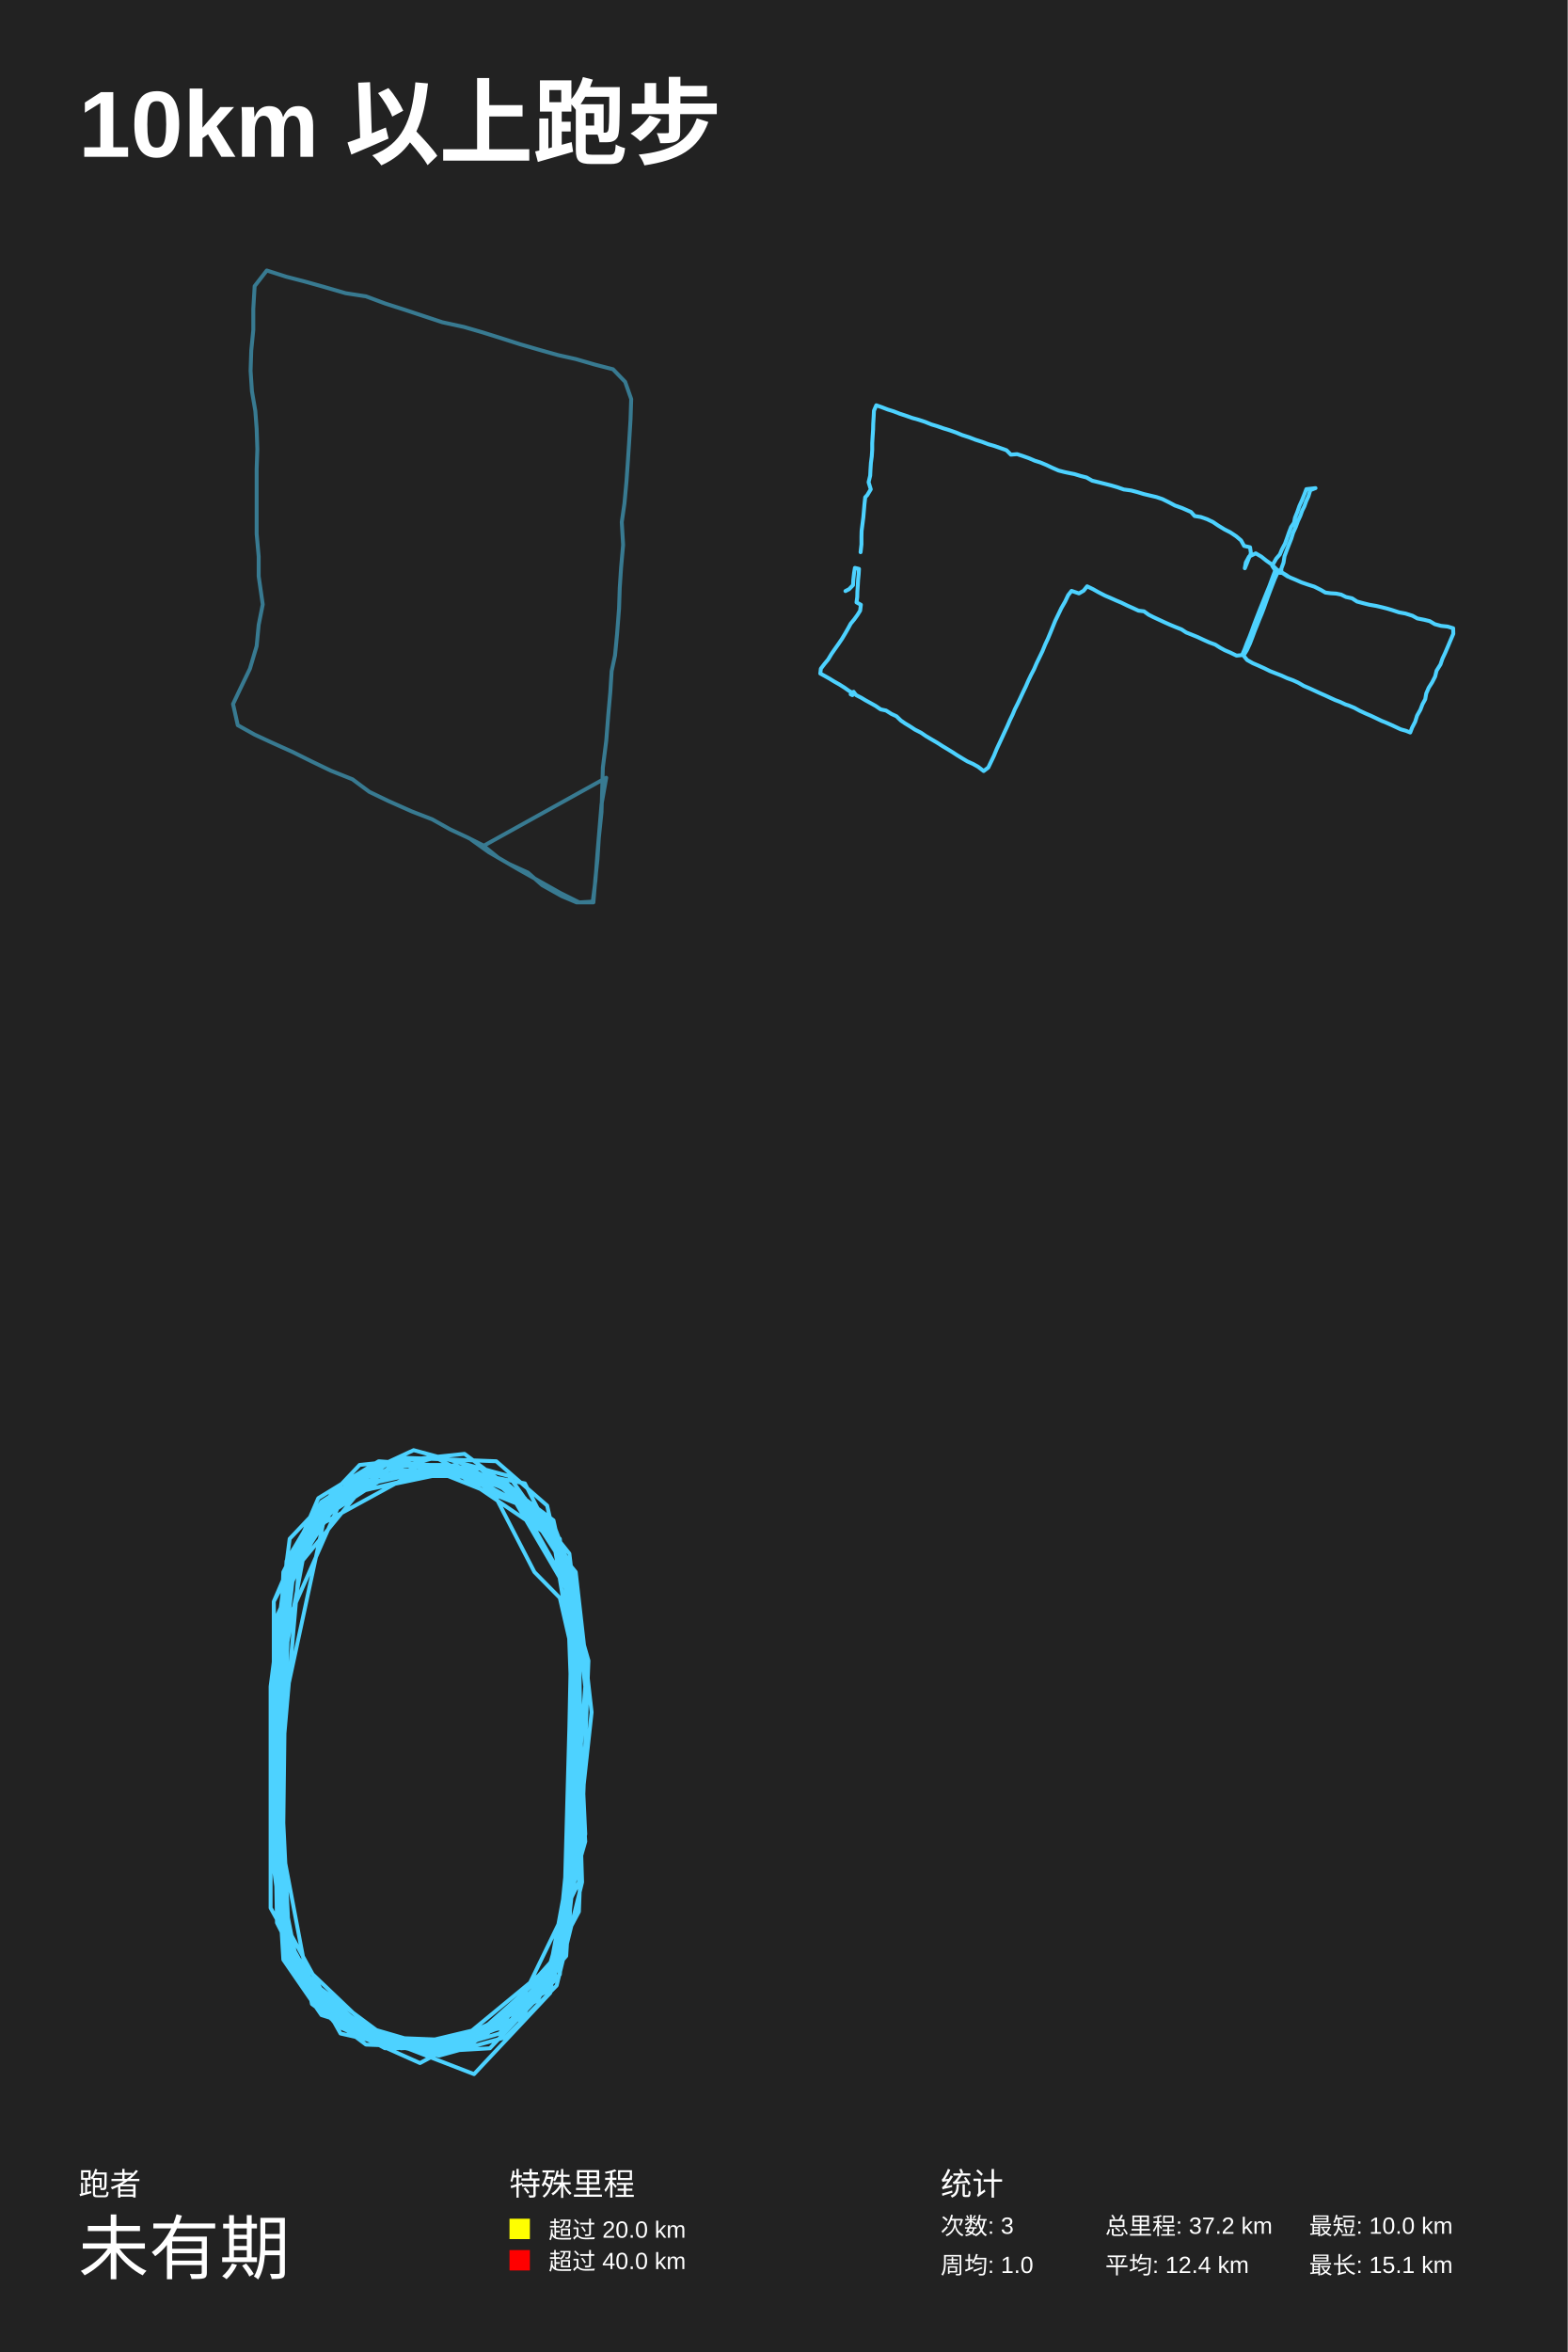
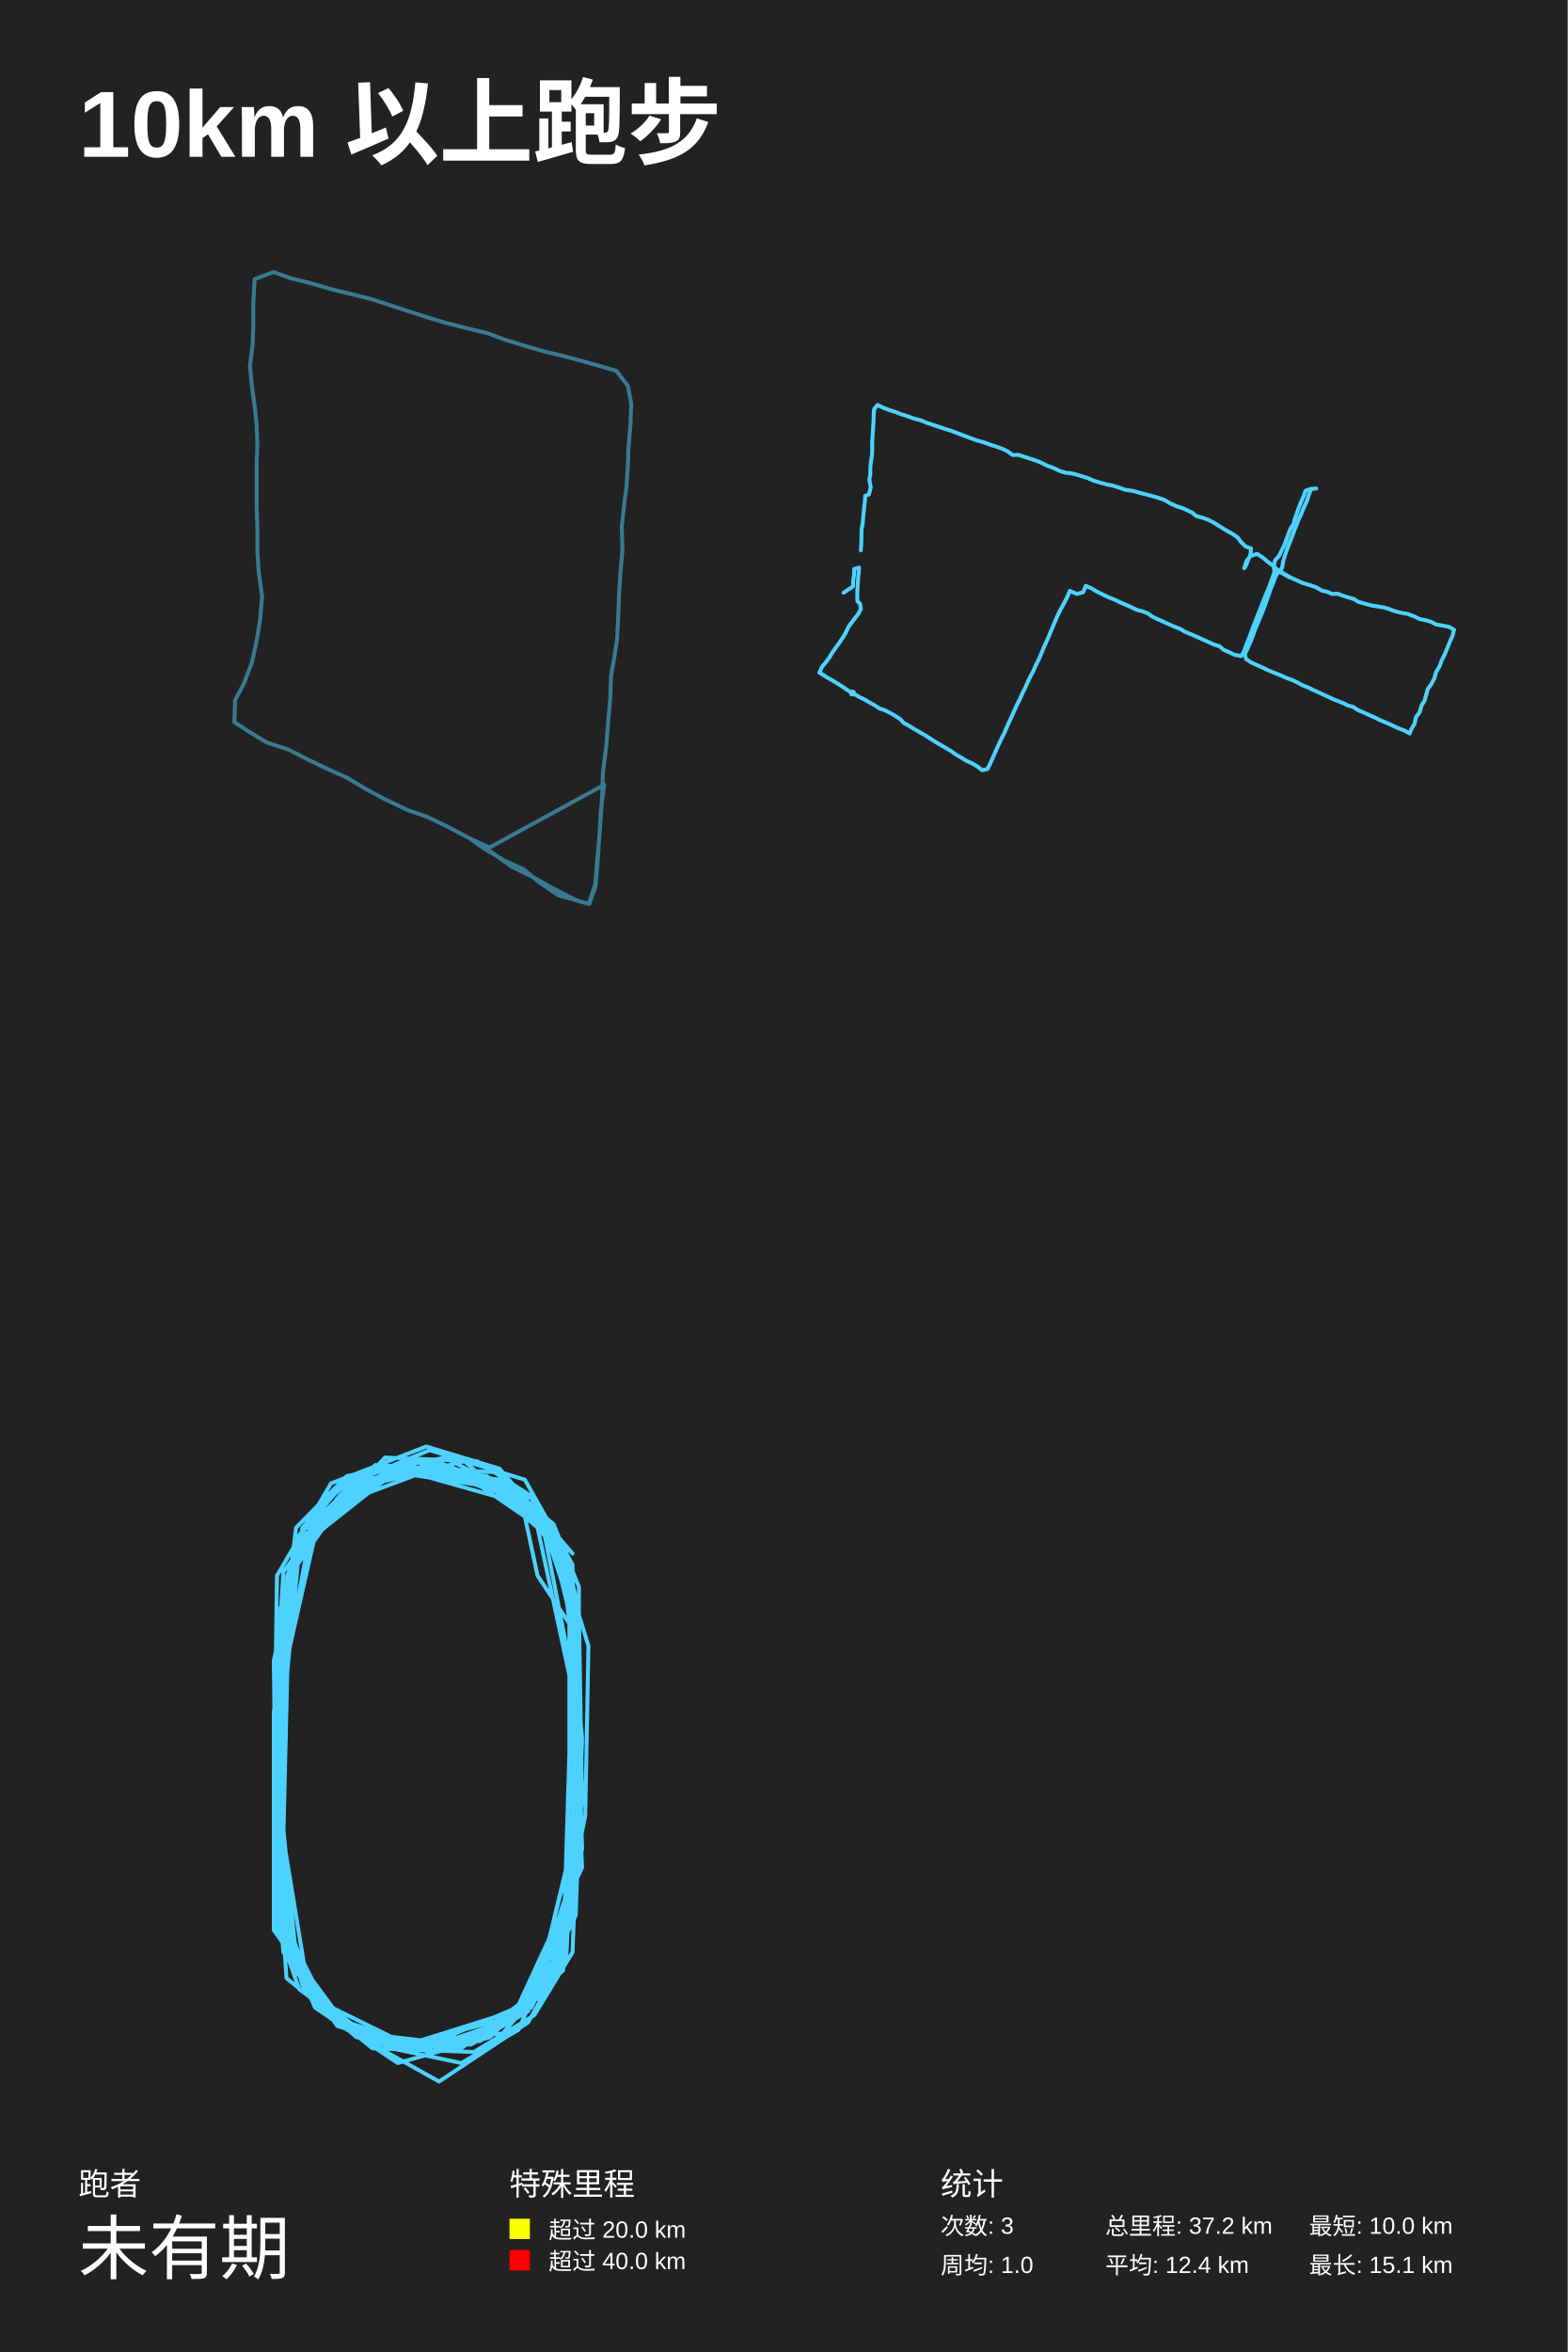
<svg xmlns="http://www.w3.org/2000/svg" baseProfile="full" height="300mm" version="1.1" viewBox="0,0,200,300" width="200mm">
  <defs />
  <rect fill="#222222" height="300" width="200" x="0" y="0" />
  <text fill="#FFFFFF" style="font-size:12px; font-family:Arial; font-weight:bold;" x="10" y="20">10km 以上跑步</text>
  <text fill="#FFFFFF" style="font-size:4px; font-family:Arial" x="10" y="280">跑者</text>
  <text fill="#FFFFFF" style="font-size:9px; font-family:Arial" x="10" y="290">未有期</text>
  <text fill="#FFFFFF" style="font-size:4px; font-family:Arial" x="65" y="280">特殊里程</text>
  <rect fill="yellow" height="2.6" width="2.6" x="65" y="283" />
  <text fill="#FFFFFF" style="font-size:3px; font-family:Arial" x="70" y="285.5">超过 20.0 km</text>
  <rect fill="red" height="2.6" width="2.6" x="65" y="287" />
  <text fill="#FFFFFF" style="font-size:3px; font-family:Arial" x="70" y="289.5">超过 40.0 km</text>
  <text fill="#FFFFFF" style="font-size:4px; font-family:Arial" x="120" y="280">统计</text>
  <text fill="#FFFFFF" style="font-size:3px; font-family:Arial" x="120" y="285">次数: 3</text>
  <text fill="#FFFFFF" style="font-size:3px; font-family:Arial" x="120" y="290">周均: 1.0</text>
  <text fill="#FFFFFF" style="font-size:3px; font-family:Arial" x="141" y="285">总里程: 37.2 km</text>
  <text fill="#FFFFFF" style="font-size:3px; font-family:Arial" x="141" y="290">平均: 12.4 km</text>
  <text fill="#FFFFFF" style="font-size:3px; font-family:Arial" x="167" y="285">最短: 10.0 km</text>
  <text fill="#FFFFFF" style="font-size:3px; font-family:Arial" x="167" y="290">最长: 15.1 km</text>
-   <polyline fill="none" opacity="0.5" points="77.342,99.201 76.739,102.6 76.481,105.7 76.223,108.8 75.964,112.3 75.62,115 73.898,115.1 71.487,113.9 68.646,112.3 66.149,110.9 63.567,109.4 61.586,107.8 59.606,106.8 57.454,105.8 55.129,104.5 52.546,103.5 49.619,102.2 47.122,101 44.97,99.401 42.215,98.301 39.718,97.101 37.307,95.901 34.638,94.701 32.486,93.701 30.333,92.501 29.731,89.801 30.678,87.801 31.883,85.301 32.744,82.401 33.002,79.701 33.519,77.101 33.002,73.501 33.002,71.001 32.744,68.101 32.744,65.201 32.744,62.301 32.744,59.801 32.83,57.301 32.744,54.701 32.572,52.401 32.141,49.901 31.969,47.3 32.055,44.7 32.314,42.1 32.314,39.4 32.486,36.5 34.036,34.5 36.532,35.3 38.857,35.9 41.354,36.6 44.109,37.4 46.692,37.8 49.102,38.7 51.599,39.5 54.01,40.3 56.421,41.1 59.176,41.7 61.586,42.4 63.825,43.1 66.322,43.9 68.732,44.6 71.229,45.3 73.468,45.8 75.878,46.5 78.203,47.1 79.753,48.7 80.528,50.901 80.441,53.501 80.269,56.301 80.097,58.901 79.925,61.401 79.667,64.201 79.322,66.601 79.494,69.501 79.236,72.401 79.064,75.001 78.978,77.601 78.72,80.901 78.461,83.601 78.031,85.601 77.859,88.301 77.6,91.201 77.342,94.501 76.911,97.901 76.825,100.701 76.739,103.6 76.395,106.9 76.223,109.6 75.964,112 75.706,115.1 73.554,115.1 71.66,114.3 69.163,112.9 67.355,111.3 64.944,110.2 62.361,108.7 60.123,107.1 61.672,107.9 77.342,99.201 76.739,102.6 76.481,105.7 76.223,108.8 75.964,112.3 75.62,115 73.898,115.1 71.487,113.9 68.646,112.3 66.149,110.9 63.567,109.4 61.586,107.8 59.606,106.8 57.454,105.8 55.129,104.5 52.546,103.5 49.619,102.2 47.122,101 44.97,99.401 42.215,98.301 39.718,97.101 37.307,95.901 34.638,94.701 32.486,93.701 30.333,92.501 29.731,89.801 30.678,87.801 31.883,85.301 32.744,82.401 33.002,79.701 33.519,77.101 33.002,73.501 33.002,71.001 32.744,68.101 32.744,65.201 32.744,62.301 32.744,59.801 32.83,57.301 32.744,54.701 32.572,52.401 32.141,49.901 31.969,47.3 32.055,44.7 32.314,42.1 32.314,39.4 32.486,36.5 34.036,34.5 36.532,35.3 38.857,35.9 41.354,36.6 44.109,37.4 46.692,37.8 49.102,38.7 51.599,39.5 54.01,40.3 56.421,41.1 59.176,41.7 61.586,42.4 63.825,43.1 66.322,43.9 68.732,44.6 71.229,45.3 73.468,45.8 75.878,46.5 78.203,47.1 79.753,48.7 80.528,50.901 80.441,53.501 80.269,56.301 80.097,58.901 79.925,61.401 79.667,64.201 79.322,66.601 79.494,69.501 79.236,72.401 79.064,75.001 78.978,77.601 78.72,80.901 78.461,83.601 78.031,85.601 77.859,88.301 77.6,91.201 77.342,94.501 76.911,97.901 76.825,100.701 76.739,103.6 76.395,106.9 76.223,109.6 75.964,112 75.706,115.1 73.554,115.1 71.66,114.3 69.163,112.9 67.355,111.3 64.944,110.2 62.361,108.7 60.123,107.1 61.672,107.9 77.342,99.201 76.739,102.6 76.481,105.7 76.223,108.8 75.964,112.3 75.62,115 73.898,115.1 71.487,113.9 68.646,112.3 66.149,110.9 63.567,109.4 61.586,107.8 59.606,106.8 57.454,105.8 55.129,104.5 52.546,103.5 49.619,102.2 47.122,101 44.97,99.401 42.215,98.301 39.718,97.101 37.307,95.901 34.638,94.701 32.486,93.701 30.333,92.501 29.731,89.801 30.678,87.801 31.883,85.301 32.744,82.401 33.002,79.701 33.519,77.101 33.002,73.501 33.002,71.001 32.744,68.101 32.744,65.201 32.744,62.301 32.744,59.801 32.83,57.301 32.744,54.701 32.572,52.401 32.141,49.901 31.969,47.3 32.055,44.7 32.314,42.1 32.314,39.4 32.486,36.5 34.036,34.5 36.532,35.3 38.857,35.9 41.354,36.6 44.109,37.4 46.692,37.8 49.102,38.7 51.599,39.5 54.01,40.3 56.421,41.1 59.176,41.7 61.586,42.4 63.825,43.1 66.322,43.9 68.732,44.6 71.229,45.3 73.468,45.8 75.878,46.5 78.203,47.1 79.753,48.7 80.528,50.901 80.441,53.501 80.269,56.301 80.097,58.901 79.925,61.401 79.667,64.201 79.322,66.601 79.494,69.501 79.236,72.401 79.064,75.001 78.978,77.601 78.72,80.901 78.461,83.601 78.031,85.601 77.859,88.301 77.6,91.201 77.342,94.501 76.911,97.901 76.825,100.701 76.739,103.6 76.395,106.9 76.223,109.6 75.964,112 75.706,115.1 73.554,115.1 71.66,114.3 69.163,112.9 67.355,111.3 64.944,110.2 62.361,108.7 60.123,107.1 61.672,107.9 77.342,99.201 76.739,102.6 76.481,105.7 76.223,108.8 75.964,112.3 75.62,115 73.898,115.1 71.487,113.9 68.646,112.3 66.149,110.9 63.567,109.4 61.586,107.8 59.606,106.8 57.454,105.8 55.129,104.5 52.546,103.5 49.619,102.2 47.122,101 44.97,99.401 42.215,98.301 39.718,97.101 37.307,95.901 34.638,94.701 32.486,93.701 30.333,92.501 29.731,89.801 30.678,87.801 31.883,85.301 32.744,82.401 33.002,79.701 33.519,77.101 33.002,73.501 33.002,71.001 32.744,68.101 32.744,65.201 32.744,62.301 32.744,59.801 32.83,57.301 32.744,54.701 32.572,52.401 32.141,49.901 31.969,47.3 32.055,44.7 32.314,42.1 32.314,39.4 32.486,36.5 34.036,34.5 36.532,35.3 38.857,35.9 41.354,36.6 44.109,37.4 46.692,37.8 49.102,38.7 51.599,39.5 54.01,40.3 56.421,41.1 59.176,41.7 61.586,42.4 63.825,43.1 66.322,43.9 68.732,44.6 71.229,45.3 73.468,45.8 75.878,46.5 78.203,47.1 79.753,48.7 80.528,50.901 80.441,53.501 80.269,56.301 80.097,58.901 79.925,61.401 79.667,64.201 79.322,66.601 79.494,69.501 79.236,72.401 79.064,75.001 78.978,77.601 78.72,80.901 78.461,83.601 78.031,85.601 77.859,88.301 77.6,91.201 77.342,94.501" stroke="#4DD2FF" stroke-dasharray="1,0.5" stroke-linecap="round" stroke-linejoin="round" stroke-width="0.5" />
-   <polyline fill="none" opacity="1" points="109.79,70.431 109.901,69.439 109.901,68.469 109.92,67.715 110.031,66.852 110.143,65.968 110.217,65.106 110.291,64.244 110.384,63.424 110.644,63.144 111.089,62.411 110.811,61.506 111.015,60.665 111.052,59.889 111.108,59.048 111.219,58.207 111.275,57.366 111.275,56.526 111.33,55.62 111.386,54.801 111.405,54.025 111.46,53.141 111.497,52.386 111.794,51.696 112.481,51.933 113.261,52.235 114.022,52.472 114.801,52.774 115.525,53.011 116.379,53.313 117.159,53.529 118.012,53.809 118.81,54.132 119.59,54.37 120.332,54.628 121.168,54.887 121.966,55.167 122.745,55.491 123.618,55.771 124.453,56.094 125.27,56.353 126.068,56.655 126.885,56.892 127.683,57.172 128.407,57.431 128.963,57.992 129.761,57.927 130.485,58.164 131.321,58.466 132.026,58.768 132.713,58.983 133.492,59.307 134.216,59.652 135.051,60.018 135.812,60.212 136.425,60.342 137.074,60.471 137.854,60.708 138.615,60.902 139.339,61.312 140.137,61.506 140.991,61.721 141.752,61.915 142.569,62.153 143.367,62.433 144.313,62.562 145.13,62.778 145.909,63.015 146.726,63.209 147.543,63.403 148.304,63.662 149.176,64.093 149.9,64.481 150.81,64.804 151.348,65.041 151.942,65.3 152.406,65.818 153.204,65.947 154.002,66.227 154.763,66.594 155.431,67.046 156.211,67.521 156.972,67.909 157.714,68.405 158.327,68.922 158.717,69.633 159.478,69.806 159.589,70.582 159.292,71.272 159.051,71.897 158.809,72.479 158.939,71.746 159.348,70.992 160.201,70.582 160.907,70.992 161.556,71.509 162.225,71.983 162.874,72.63 163.728,73.147 164.545,73.643 165.324,73.967 166.048,74.29 166.939,74.592 167.681,74.829 168.498,75.238 169.092,75.583 169.76,75.67 170.466,75.713 171.097,75.842 171.709,76.144 172.489,76.316 173.12,76.726 173.918,76.941 174.698,77.136 175.57,77.286 176.312,77.459 176.981,77.631 177.63,77.825 178.484,78.106 179.301,78.256 180.192,78.537 180.823,78.882 181.695,79.054 182.4,79.227 183.05,79.615 183.848,79.83 184.665,79.916 185.389,80.132 185.407,80.843 185.036,81.706 184.683,82.546 184.368,83.279 184.015,84.034 183.774,84.745 183.273,85.543 183.087,86.297 182.697,87.052 182.27,87.72 181.955,88.453 181.825,89.186 181.472,89.832 181.212,90.522 180.786,91.277 180.544,92.053 180.154,92.807 179.913,93.432 179.375,93.217 178.688,93.023 178.094,92.743 177.537,92.484 176.906,92.204 176.257,91.945 175.588,91.622 174.902,91.298 174.196,90.997 173.454,90.652 172.786,90.285 172.062,89.983 171.654,89.854 170.967,89.531 170.336,89.294 169.723,89.013 169.074,88.712 168.387,88.41 167.737,88.108 167.032,87.785 166.327,87.483 165.621,87.073 164.953,86.771 164.192,86.491 163.487,86.168 162.763,85.888 162.039,85.607 161.297,85.241 160.536,84.896 159.83,84.594 159.106,84.185 158.642,83.624 159.069,82.934 159.459,82.094 159.775,81.275 160.071,80.477 160.368,79.744 160.665,78.989 160.962,78.278 161.259,77.502 161.501,76.812 161.779,76.036 162.039,75.346 162.354,74.527 162.633,73.816 162.986,73.04 163.598,73.083 164.285,73.535 164.192,73.406 163.468,72.975 163.468,72.522 163.747,71.768 163.876,70.948 164.155,70.194 164.433,69.482 164.73,68.728 164.972,67.952 165.306,67.219 165.584,66.464 165.9,65.774 166.122,65.149 166.401,64.589 166.642,63.92 166.92,63.317 167.162,62.519 167.83,62.26 167.273,62.325 166.661,62.39 166.382,63.123 166.104,63.813 165.77,64.546 165.51,65.3 165.213,66.033 165.083,66.68 164.712,67.219 164.452,67.887 164.192,68.642 163.932,69.353 163.542,70.086 163.283,70.711 162.819,71.25 162.299,72.156 162.689,72.759 162.41,73.492 162.15,74.204 161.909,74.85 161.631,75.519 161.352,76.209 161.074,76.898 160.795,77.588 160.517,78.3 160.239,79.011 159.96,79.744 159.7,80.477 159.403,81.253 159.088,82.007 158.772,82.848 158.457,83.56 157.751,83.624 156.953,83.236 156.248,82.934 155.654,82.611 155.041,82.223 154.28,81.943 153.557,81.619 152.777,81.253 152.035,80.951 151.329,80.671 150.735,80.283 149.919,79.96 149.25,79.679 148.527,79.356 147.877,79.054 147.135,78.709 146.541,78.407 145.947,77.976 145.241,77.89 144.499,77.545 143.775,77.222 143.07,76.877 142.401,76.597 141.678,76.273 140.972,75.971 140.1,75.519 139.45,75.152 138.689,74.786 138.244,75.346 137.65,75.691 136.703,75.368 136.276,75.907 135.887,76.726 135.404,77.567 135.033,78.343 134.624,79.183 134.309,79.96 133.993,80.736 133.678,81.49 133.344,82.201 132.991,83.064 132.657,83.754 132.249,84.594 131.915,85.37 131.543,86.082 131.191,86.815 130.875,87.548 130.522,88.28 130.17,89.035 129.854,89.703 129.464,90.479 129.186,91.147 128.833,91.88 128.536,92.57 128.184,93.325 127.868,94.014 127.497,94.812 127.163,95.523 126.81,96.385 126.458,97.118 126.086,97.894 125.492,98.347 124.787,97.808 124.137,97.442 123.414,97.118 122.801,96.752 122.096,96.321 121.502,95.933 120.834,95.523 120.258,95.178 119.553,94.726 118.922,94.359 118.124,93.885 117.493,93.454 116.732,93.066 116.138,92.678 115.432,92.247 114.931,91.902 114.374,91.363 113.725,91.061 113.038,90.63 112.351,90.479 111.72,90.048 111.071,89.682 110.402,89.315 109.901,89.013 109.233,88.668 108.899,88.259 108.639,88.367 108.528,88.561 108.75,88.668 108.899,88.237 108.843,88.41 108.324,88.13 107.748,87.72 107.099,87.31 106.375,86.901 105.818,86.556 105.242,86.233 104.648,85.909 104.723,85.284 105.187,84.68 105.651,84.12 106.078,83.409 106.467,82.848 106.987,82.115 107.414,81.49 107.841,80.779 108.212,80.132 108.528,79.55 108.973,79.011 109.382,78.451 109.734,77.89 109.827,77.136 109.27,76.834 109.363,76.165 109.382,75.476 109.437,74.635 109.474,73.967 109.549,73.19 109.586,72.565 109.066,72.436 108.955,73.126 108.862,73.967 108.825,74.635 108.324,75.152 107.86,75.389" stroke="#4DD2FF" stroke-dasharray="none" stroke-linecap="round" stroke-linejoin="round" stroke-width="0.5" />
-   <polyline fill="none" opacity="1" points="74.665,212.285 70.611,193.919 59.257,185.442 45.877,186.855 36.956,196.273 34.524,215.111 34.524,243.366 43.444,259.378 56.014,262.204 64.529,259.849 71.016,253.256 74.26,240.07 73.449,214.169 71.422,196.273 61.285,187.326 48.31,186.384 40.606,191.093 34.929,204.279 35.335,232.535 36.551,250.43 51.148,261.262 60.068,260.791 70.611,252.785 74.26,235.361 73.854,208.047 70.205,194.861 62.907,188.738 49.932,186.384 42.228,190.622 37.362,197.686 35.335,216.052 35.335,242.425 37.362,251.372 43.039,258.436 55.608,261.733 63.718,259.378 72.233,249.488 73.854,223.587 72.638,200.983 68.583,192.977 61.285,187.326 48.31,186.855 41.011,191.564 36.551,199.099 35.335,225.942 36.551,247.605 41.011,255.611 48.31,260.791 57.23,261.262 65.34,257.965 72.233,247.134 73.044,220.762 72.233,198.628 64.934,188.267 52.77,184.971 44.66,188.738 36.146,208.047 34.929,223.116 35.335,245.25 40.606,255.611 50.337,261.262 58.041,260.791 70.611,250.43 74.665,233.948 73.449,208.047 69.8,192.035 63.312,186.384 50.743,185.913 40.2,192.506 36.146,200.512 34.929,229.709 36.146,249.959 41.011,257.023 56.014,261.733 70.205,253.727 74.26,233.477 73.044,200.983 69.394,193.448 55.608,185.913 44.66,188.738 36.551,199.099 34.929,228.297 36.146,248.547 43.444,258.436 50.743,261.262 66.556,257.494 73.854,243.837 75.071,211.814 70.611,196.273 58.852,188.267 47.093,188.267 40.606,193.448 34.929,204.279 34.929,238.186 36.551,250.43 49.121,260.791 61.69,259.849 72.233,248.076 74.665,215.111 72.638,198.157 67.367,191.564 60.068,187.326 46.688,188.267 37.767,197.686 35.74,215.582 35.74,241.483 36.956,250.43 42.228,257.494 49.121,261.262 61.69,259.849 71.016,250.901 73.449,229.239 72.638,202.866 66.556,192.035 54.797,187.326 46.688,189.209 38.173,199.57 35.74,227.355 36.551,249.488 41.417,256.552 52.77,261.262 64.934,258.436 73.854,240.07 73.449,222.646 72.233,200.041 67.367,192.506 59.257,188.267 50.743,187.797 43.039,191.564 36.146,202.395 35.74,228.768 36.146,246.663 39.389,254.669 45.877,259.849 54.392,261.733 62.501,261.262 71.422,251.843 73.449,229.709 73.044,211.343 70.205,193.919 59.257,188.267 49.526,187.326 42.228,192.035 37.362,200.041 35.74,217.936 36.551,247.605 41.011,255.14 47.499,259.849 56.014,260.791 64.123,257.965 69.8,251.843 74.665,234.89 72.638,203.337 65.745,191.564 58.041,187.326 46.282,190.151 39.389,194.861 36.146,212.285 35.335,238.186 37.362,250.901 46.282,259.849 58.447,260.791 68.989,253.727 72.638,246.192 73.449,221.704 73.449,201.925 70.611,194.39 64.123,188.738 51.553,186.855 41.417,193.448 36.146,217.936 36.146,246.663 42.228,257.494 53.175,261.733 60.474,264.558 70.205,254.198 72.638,236.773 73.044,210.872 71.422,203.808 68.178,200.512 62.096,188.738 49.932,187.326 42.633,191.564 36.146,202.395 35.335,232.064 39.795,255.611 46.688,260.791 58.852,261.262 71.016,250.43 73.449,225.942 73.449,201.925 66.961,189.209 54.797,186.855 41.011,194.39 36.956,201.925 35.74,234.89 36.146,247.134 43.039,257.494 54.392,260.791 65.745,257.494 71.422,250.901 73.854,226.413 73.044,201.454 66.961,191.093 59.663,187.326 43.85,190.622 36.551,200.512 35.335,232.535 36.146,248.547 43.039,258.436 53.581,263.145 68.583,255.14 72.233,248.076 75.476,218.407 73.449,200.512 64.934,190.151 57.23,186.855 49.121,186.855 41.822,191.564 35.335,206.163 35.74,239.599 38.173,251.843 47.499,259.849 55.608,261.262 66.961,256.081 71.827,249.488 72.638,220.291 73.044,200.512 65.745,190.622 58.041,186.855 43.039,190.151 36.551,200.041 36.146,232.535 36.956,249.018 48.31,259.849 60.068,260.32 69.8,253.256 73.449,233.477 73.449,204.279 71.422,196.744 65.745,190.151 53.986,186.855 42.633,191.093 37.362,197.686 35.74,221.233 36.551,245.721 42.228,256.081 52.77,261.262" stroke="#4DD2FF" stroke-dasharray="none" stroke-linecap="round" stroke-linejoin="round" stroke-width="0.5" />
+   <polyline fill="none" opacity="0.5" points="77.084,100.101 76.653,103.4 76.481,106.4 76.223,110.2 75.964,113.1 75.19,115.3 73.468,114.8 70.54,113.3 68.044,111.9 65.202,110.5 63.136,109 61.07,107.5 59.09,106.5 57.023,105.4 54.526,104.2 51.944,103.3 49.016,101.9 46.606,100.601 44.281,99.201 41.612,98.001 39.115,96.801 36.791,95.601 34.036,94.701 31.883,93.401 29.903,92.101 29.989,89.301 31.108,87.201 32.141,84.501 32.744,81.701 33.175,79.101 33.433,76.101 33.002,72.901 32.83,70.301 32.83,67.501 32.744,64.401 32.744,61.801 32.744,59.201 32.83,56.701 32.744,54.201 32.486,51.801 32.141,49.301 31.883,46.7 32.228,44 32.314,41.5 32.314,38.7 32.486,35.6 34.897,34.7 37.135,35.5 39.546,36.1 42.301,36.9 44.798,37.5 47.208,38.1 49.705,38.9 52.116,39.7 54.613,40.5 56.937,41.2 59.692,41.9 62.189,42.5 64.341,43.3 66.924,44.1 69.335,44.8 71.832,45.4 74.07,46 76.567,46.7 78.633,47.3 80.097,49.201 80.528,51.501 80.441,54.101 80.183,57.001 80.097,59.501 79.925,62.001 79.58,64.801 79.322,67.201 79.408,70.101 79.15,73.101 78.978,75.701 78.892,78.201 78.72,81.601 78.375,83.801 77.945,86.301 77.859,89.001 77.6,91.901 77.342,95.201 76.911,98.601 76.825,101.5 76.653,104.2 76.395,107.6 76.137,110.3 75.964,112.7 75.103,115.3 73.037,114.7 71.229,114.2 68.732,112.5 66.838,110.9 64.428,109.8 61.845,108.3 59.864,106.9 62.447,108.1 77.084,100.101 76.653,103.4 76.481,106.4 76.223,110.2 75.964,113.1 75.19,115.3 73.468,114.8 70.54,113.3 68.044,111.9 65.202,110.5 63.136,109 61.07,107.5 59.09,106.5 57.023,105.4 54.526,104.2 51.944,103.3 49.016,101.9 46.606,100.601 44.281,99.201 41.612,98.001 39.115,96.801 36.791,95.601 34.036,94.701 31.883,93.401 29.903,92.101 29.989,89.301 31.108,87.201 32.141,84.501 32.744,81.701 33.175,79.101 33.433,76.101 33.002,72.901 32.83,70.301 32.83,67.501 32.744,64.401 32.744,61.801 32.744,59.201 32.83,56.701 32.744,54.201 32.486,51.801 32.141,49.301 31.883,46.7 32.228,44 32.314,41.5 32.314,38.7 32.486,35.6 34.897,34.7 37.135,35.5 39.546,36.1 42.301,36.9 44.798,37.5 47.208,38.1 49.705,38.9 52.116,39.7 54.613,40.5 56.937,41.2 59.692,41.9 62.189,42.5 64.341,43.3 66.924,44.1 69.335,44.8 71.832,45.4 74.07,46 76.567,46.7 78.633,47.3 80.097,49.201 80.528,51.501 80.441,54.101 80.183,57.001 80.097,59.501 79.925,62.001 79.58,64.801 79.322,67.201 79.408,70.101 79.15,73.101 78.978,75.701 78.892,78.201 78.72,81.601 78.375,83.801 77.945,86.301 77.859,89.001 77.6,91.901 77.342,95.201 76.911,98.601 76.825,101.5 76.653,104.2 76.395,107.6 76.137,110.3 75.964,112.7 75.103,115.3 73.037,114.7 71.229,114.2 68.732,112.5 66.838,110.9 64.428,109.8 61.845,108.3 59.864,106.9 62.447,108.1 77.084,100.101 76.653,103.4 76.481,106.4 76.223,110.2 75.964,113.1 75.19,115.3 73.468,114.8 70.54,113.3 68.044,111.9 65.202,110.5 63.136,109 61.07,107.5 59.09,106.5 57.023,105.4 54.526,104.2 51.944,103.3 49.016,101.9 46.606,100.601 44.281,99.201 41.612,98.001 39.115,96.801 36.791,95.601 34.036,94.701 31.883,93.401 29.903,92.101 29.989,89.301 31.108,87.201 32.141,84.501 32.744,81.701 33.175,79.101 33.433,76.101 33.002,72.901 32.83,70.301 32.83,67.501 32.744,64.401 32.744,61.801 32.744,59.201 32.83,56.701 32.744,54.201 32.486,51.801 32.141,49.301 31.883,46.7 32.228,44 32.314,41.5 32.314,38.7 32.486,35.6 34.897,34.7 37.135,35.5 39.546,36.1 42.301,36.9 44.798,37.5 47.208,38.1 49.705,38.9 52.116,39.7 54.613,40.5 56.937,41.2 59.692,41.9 62.189,42.5 64.341,43.3 66.924,44.1 69.335,44.8 71.832,45.4 74.07,46 76.567,46.7 78.633,47.3 80.097,49.201 80.528,51.501 80.441,54.101 80.183,57.001 80.097,59.501 79.925,62.001 79.58,64.801 79.322,67.201 79.408,70.101 79.15,73.101 78.978,75.701 78.892,78.201 78.72,81.601 78.375,83.801 77.945,86.301 77.859,89.001 77.6,91.901 77.342,95.201 76.911,98.601 76.825,101.5 76.653,104.2 76.395,107.6 76.137,110.3 75.964,112.7 75.103,115.3 73.037,114.7 71.229,114.2 68.732,112.5 66.838,110.9 64.428,109.8 61.845,108.3 59.864,106.9 62.447,108.1 77.084,100.101 76.653,103.4 76.481,106.4 76.223,110.2 75.964,113.1 75.19,115.3 73.468,114.8 70.54,113.3 68.044,111.9 65.202,110.5 63.136,109 61.07,107.5 59.09,106.5 57.023,105.4 54.526,104.2 51.944,103.3 49.016,101.9 46.606,100.601 44.281,99.201 41.612,98.001 39.115,96.801 36.791,95.601 34.036,94.701 31.883,93.401 29.903,92.101 29.989,89.301 31.108,87.201 32.141,84.501 32.744,81.701 33.175,79.101 33.433,76.101 33.002,72.901 32.83,70.301 32.83,67.501 32.744,64.401 32.744,61.801 32.744,59.201 32.83,56.701 32.744,54.201 32.486,51.801 32.141,49.301 31.883,46.7 32.228,44 32.314,41.5 32.314,38.7 32.486,35.6 34.897,34.7 37.135,35.5 39.546,36.1 42.301,36.9 44.798,37.5 47.208,38.1 49.705,38.9 52.116,39.7 54.613,40.5 56.937,41.2 59.692,41.9 62.189,42.5 64.341,43.3 66.924,44.1 69.335,44.8 71.832,45.4 74.07,46 76.567,46.7 78.633,47.3 80.097,49.201 80.528,51.501 80.441,54.101 80.183,57.001 80.097,59.501 79.925,62.001 79.58,64.801 79.322,67.201 79.408,70.101 79.15,73.101 78.978,75.701 78.892,78.201 78.72,81.601 78.375,83.801 77.945,86.301 77.859,89.001 77.6,91.901" stroke="#4DD2FF" stroke-dasharray="1,0.5" stroke-linecap="round" stroke-linejoin="round" stroke-width="0.5" />
+   <polyline fill="none" opacity="1" points="109.827,70.194 109.883,69.181 109.901,68.297 109.92,67.499 110.068,66.637 110.143,65.753 110.235,64.869 110.328,64.05 110.384,63.23 110.848,63.08 111.089,62.153 110.904,61.182 111.033,60.514 111.033,59.695 111.108,58.832 111.256,58.013 111.275,57.172 111.275,56.288 111.33,55.426 111.386,54.607 111.442,53.766 111.46,52.968 111.516,52.192 111.962,51.653 112.704,52.02 113.446,52.3 114.207,52.537 114.987,52.839 115.785,53.098 116.583,53.378 117.418,53.593 118.254,53.938 119.033,54.197 119.757,54.434 120.592,54.715 121.353,54.952 122.151,55.254 122.95,55.555 123.803,55.879 124.639,56.181 125.455,56.396 126.328,56.72 127.07,56.957 127.868,57.237 128.536,57.56 129.186,58.035 129.91,58.013 130.708,58.272 131.488,58.531 132.212,58.768 132.898,59.048 133.641,59.415 134.42,59.695 135.218,60.083 135.961,60.298 136.61,60.363 137.26,60.514 138.04,60.751 138.782,60.988 139.525,61.312 140.323,61.549 141.176,61.786 141.956,61.937 142.773,62.196 143.571,62.476 144.517,62.605 145.334,62.842 146.095,63.036 146.93,63.252 147.747,63.489 148.508,63.748 149.325,64.222 150.104,64.567 150.995,64.869 151.515,65.106 152.09,65.386 152.61,65.818 153.39,66.033 154.169,66.313 154.912,66.701 155.598,67.133 156.359,67.607 157.139,68.038 157.881,68.534 158.327,69.138 158.902,69.698 159.607,69.957 159.533,70.733 159.236,71.401 158.995,72.048 158.735,72.479 159.032,71.552 159.533,70.905 160.387,70.647 161.074,71.099 161.723,71.638 162.354,72.113 163.097,72.781 163.951,73.255 164.73,73.708 165.51,74.053 166.234,74.376 167.125,74.635 167.867,74.894 168.665,75.346 169.315,75.476 169.927,75.756 170.688,75.734 171.227,75.95 171.876,76.165 172.674,76.381 173.305,76.769 174.159,77.006 174.939,77.222 175.737,77.351 176.535,77.48 177.148,77.653 177.871,77.933 178.707,78.149 179.635,78.321 180.433,78.623 181.082,78.946 181.899,79.119 182.567,79.313 183.236,79.658 184.126,79.809 184.869,79.96 185.5,80.326 185.333,81.037 184.925,81.964 184.609,82.74 184.312,83.473 183.941,84.206 183.662,84.982 183.198,85.737 182.994,86.513 182.623,87.224 182.159,87.871 181.936,88.647 181.751,89.358 181.361,89.983 181.12,90.824 180.637,91.492 180.47,92.29 180.08,92.958 179.839,93.562 179.171,93.174 178.54,92.937 177.964,92.699 177.407,92.419 176.758,92.139 176.071,91.859 175.421,91.535 174.735,91.234 174.011,90.889 173.268,90.587 172.619,90.156 171.951,89.983 171.505,89.746 170.818,89.466 170.187,89.229 169.556,88.927 168.888,88.625 168.238,88.324 167.57,88.022 166.865,87.677 166.141,87.397 165.436,87.009 164.786,86.707 164.006,86.427 163.301,86.103 162.577,85.823 161.853,85.521 161.092,85.155 160.368,84.831 159.645,84.508 158.976,84.077 158.809,83.452 159.143,82.762 159.533,81.878 159.83,81.102 160.127,80.283 160.424,79.55 160.74,78.817 161.037,78.106 161.334,77.33 161.575,76.661 161.853,75.864 162.095,75.174 162.429,74.355 162.689,73.622 163.115,72.846 163.821,73.255 164.563,73.665 163.969,73.298 163.32,72.867 163.58,72.35 163.709,71.574 163.951,70.776 164.229,70 164.489,69.31 164.805,68.534 165.083,67.758 165.38,67.025 165.677,66.27 165.974,65.645 166.215,65.02 166.475,64.438 166.772,63.791 166.939,63.209 167.273,62.347 167.923,62.303 167.106,62.39 166.549,62.605 166.308,63.295 166.011,63.985 165.695,64.74 165.436,65.494 165.176,66.206 165.027,66.852 164.656,67.37 164.378,68.081 164.118,68.814 163.839,69.547 163.487,70.259 163.208,70.862 162.67,71.466 162.503,72.263 162.596,72.932 162.336,73.665 162.095,74.355 161.835,75.044 161.556,75.691 161.278,76.381 161,77.071 160.74,77.782 160.443,78.494 160.183,79.205 159.886,79.916 159.626,80.671 159.329,81.447 159.014,82.201 158.717,83.042 158.345,83.689 157.492,83.516 156.768,83.172 156.081,82.87 155.598,82.439 154.856,82.201 154.095,81.857 153.371,81.533 152.61,81.188 151.868,80.865 151.162,80.585 150.568,80.218 149.733,79.895 149.102,79.615 148.36,79.27 147.71,78.989 146.93,78.601 146.466,78.256 145.761,77.976 145.074,77.804 144.295,77.437 143.626,77.136 142.903,76.834 142.253,76.51 141.492,76.209 140.805,75.885 139.914,75.454 139.283,75.066 138.522,74.721 138.188,75.54 137.39,75.756 136.481,75.368 136.184,76.079 135.757,76.92 135.293,77.761 134.921,78.515 134.55,79.377 134.216,80.175 133.901,80.93 133.585,81.663 133.195,82.503 132.898,83.236 132.546,84.055 132.174,84.788 131.822,85.607 131.469,86.254 131.116,86.987 130.801,87.72 130.393,88.518 130.096,89.207 129.724,89.919 129.39,90.652 129.075,91.385 128.759,92.053 128.425,92.807 128.128,93.497 127.757,94.23 127.404,94.984 127.052,95.76 126.699,96.558 126.346,97.355 125.994,98.088 125.307,98.239 124.62,97.722 123.989,97.355 123.265,97.032 122.653,96.644 121.929,96.235 121.372,95.825 120.722,95.437 120.054,95.049 119.386,94.661 118.718,94.23 117.975,93.756 117.214,93.325 116.583,92.958 115.989,92.592 115.284,92.204 114.857,91.729 114.189,91.298 113.595,90.953 112.871,90.587 112.203,90.371 111.516,89.919 110.922,89.595 110.272,89.207 109.753,88.97 109.085,88.582 108.769,88.194 108.602,88.453 108.583,88.539 108.843,88.582 108.918,88.259 108.75,88.41 108.175,88.065 107.581,87.655 106.913,87.224 106.245,86.815 105.669,86.491 105.075,86.125 104.537,85.801 104.853,85.069 105.298,84.551 105.799,83.883 106.17,83.258 106.635,82.589 107.099,81.964 107.544,81.296 107.934,80.628 108.231,79.981 108.621,79.442 109.066,78.86 109.493,78.3 109.827,77.674 109.734,77.028 109.382,76.683 109.363,75.993 109.382,75.303 109.437,74.462 109.474,73.794 109.549,73.018 109.604,72.393 108.973,72.565 108.955,73.298 108.843,74.117 108.825,74.807 108.194,75.217 107.618,75.605" stroke="#4DD2FF" stroke-dasharray="none" stroke-linecap="round" stroke-linejoin="round" stroke-width="0.5" />
+   <polyline fill="none" opacity="1" points="73.044,198.157 63.718,187.326 54.392,184.5 42.228,189.209 35.335,200.983 34.929,229.239 36.551,252.314 47.499,261.262 60.474,261.733 68.178,257.023 73.044,249.018 73.854,227.355 72.638,200.512 68.989,192.506 56.825,185.913 44.255,188.267 37.767,194.861 34.929,218.407 34.929,246.192 43.039,257.494 55.608,261.733 67.772,256.081 73.449,244.308 74.26,221.704 72.233,198.628 66.961,191.564 54.392,186.384 45.877,187.797 39.389,193.448 36.146,202.395 35.335,229.239 35.74,247.134 39.795,255.14 47.093,260.791 60.068,260.791 67.367,256.552 73.854,236.773 73.449,209.93 71.016,196.744 65.34,189.68 52.77,186.384 44.255,188.738 38.578,194.861 35.74,212.285 35.74,239.128 38.173,251.843 44.255,258.907 52.77,261.262 61.285,260.32 68.178,254.669 73.449,233.948 73.449,207.105 68.178,191.093 60.879,186.384 49.121,185.913 40.2,195.331 36.551,211.814 35.335,238.186 36.146,249.018 43.444,257.965 54.392,261.262 65.34,257.494 74.26,238.186 73.449,221.233 73.044,199.57 66.961,188.738 54.797,184.971 43.444,189.68 37.767,196.273 35.335,213.227 35.335,245.721 38.173,253.727 47.904,260.791 64.123,259.378 72.233,249.959 73.854,216.994 71.422,196.744 63.312,187.797 47.904,186.855 38.578,195.331 34.929,211.814 35.335,244.779 40.606,255.611 47.093,260.32 58.852,261.262 71.827,251.372 74.26,227.826 72.638,199.57 65.745,191.564 50.743,187.326 43.444,190.622 36.146,200.512 34.929,221.233 35.335,246.663 41.822,257.023 53.581,261.262 68.178,255.14 73.854,231.593 73.854,202.395 70.611,194.39 63.718,188.738 51.148,186.855 43.039,191.093 36.551,201.925 35.74,228.768 36.146,245.721 38.984,254.198 45.471,259.849 57.636,261.262 65.34,257.494 73.044,242.425 73.449,216.052 69.394,195.331 62.907,189.68 50.337,187.797 40.2,195.802 36.146,213.698 35.74,240.541 38.578,253.256 48.31,260.791 61.285,259.849 70.611,252.314 74.26,235.832 73.449,208.989 70.205,195.802 63.718,189.68 54.797,187.326 46.282,188.738 39.795,194.39 35.74,216.052 35.74,241.954 37.362,250.901 42.228,257.494 49.932,261.262 58.852,263.145 66.15,258.907 73.044,242.895 73.044,225 72.638,202.395 67.367,191.564 54.392,187.326 45.471,189.209 38.984,195.802 36.146,204.75 35.74,234.419 38.173,251.843 44.255,257.965 51.959,260.791 60.068,259.849 67.367,255.14 71.827,248.076 73.854,219.349 68.583,194.861 62.096,189.209 53.986,187.797 42.633,192.035 37.362,199.099 35.74,225 35.74,246.663 42.633,257.494 50.337,261.262 66.15,257.023 71.422,250.43 74.26,229.709 73.854,205.692 72.233,198.157 67.772,191.093 55.608,186.384 44.255,190.622 36.956,200.983 36.146,234.419 39.389,254.198 45.066,259.378 56.014,265.5 67.367,257.965 71.827,249.959 72.638,223.587 72.638,207.105 68.583,200.983 66.961,193.448 58.041,187.326 45.877,188.738 37.767,198.628 35.335,219.349 36.146,248.547 43.039,258.436 54.797,261.733 66.15,257.023 73.044,242.425 73.854,209.459 72.233,197.686 59.257,186.384 47.904,189.209 38.173,197.686 36.146,218.407 35.74,242.895 40.2,254.669 46.282,259.378 58.447,260.791 68.989,254.669 73.449,242.895 73.044,209.459 71.827,197.686 63.718,188.738 51.148,187.326 38.173,196.744 35.74,216.523 35.335,244.779 40.2,256.081 50.743,263.145 62.501,259.849 70.611,251.843 74.665,231.593 75.071,209.93 71.016,196.744 61.285,188.267 52.77,186.384 45.066,188.738 37.362,198.157 35.74,223.116 36.551,248.076 43.85,257.965 51.148,260.791 59.663,260.32 69.8,253.256 73.449,237.244 73.449,204.279 71.016,196.744 62.096,188.267 50.337,187.326 38.173,196.273 35.74,216.523 36.146,245.25 41.417,255.611 51.959,260.791 66.961,256.081 71.827,249.488 73.044,216.994 73.044,200.512 68.583,192.977 62.096,188.267 49.932,187.326 39.795,194.39 35.74,205.221 35.74,229.239 37.767,249.488" stroke="#4DD2FF" stroke-dasharray="none" stroke-linecap="round" stroke-linejoin="round" stroke-width="0.5" />
</svg>
